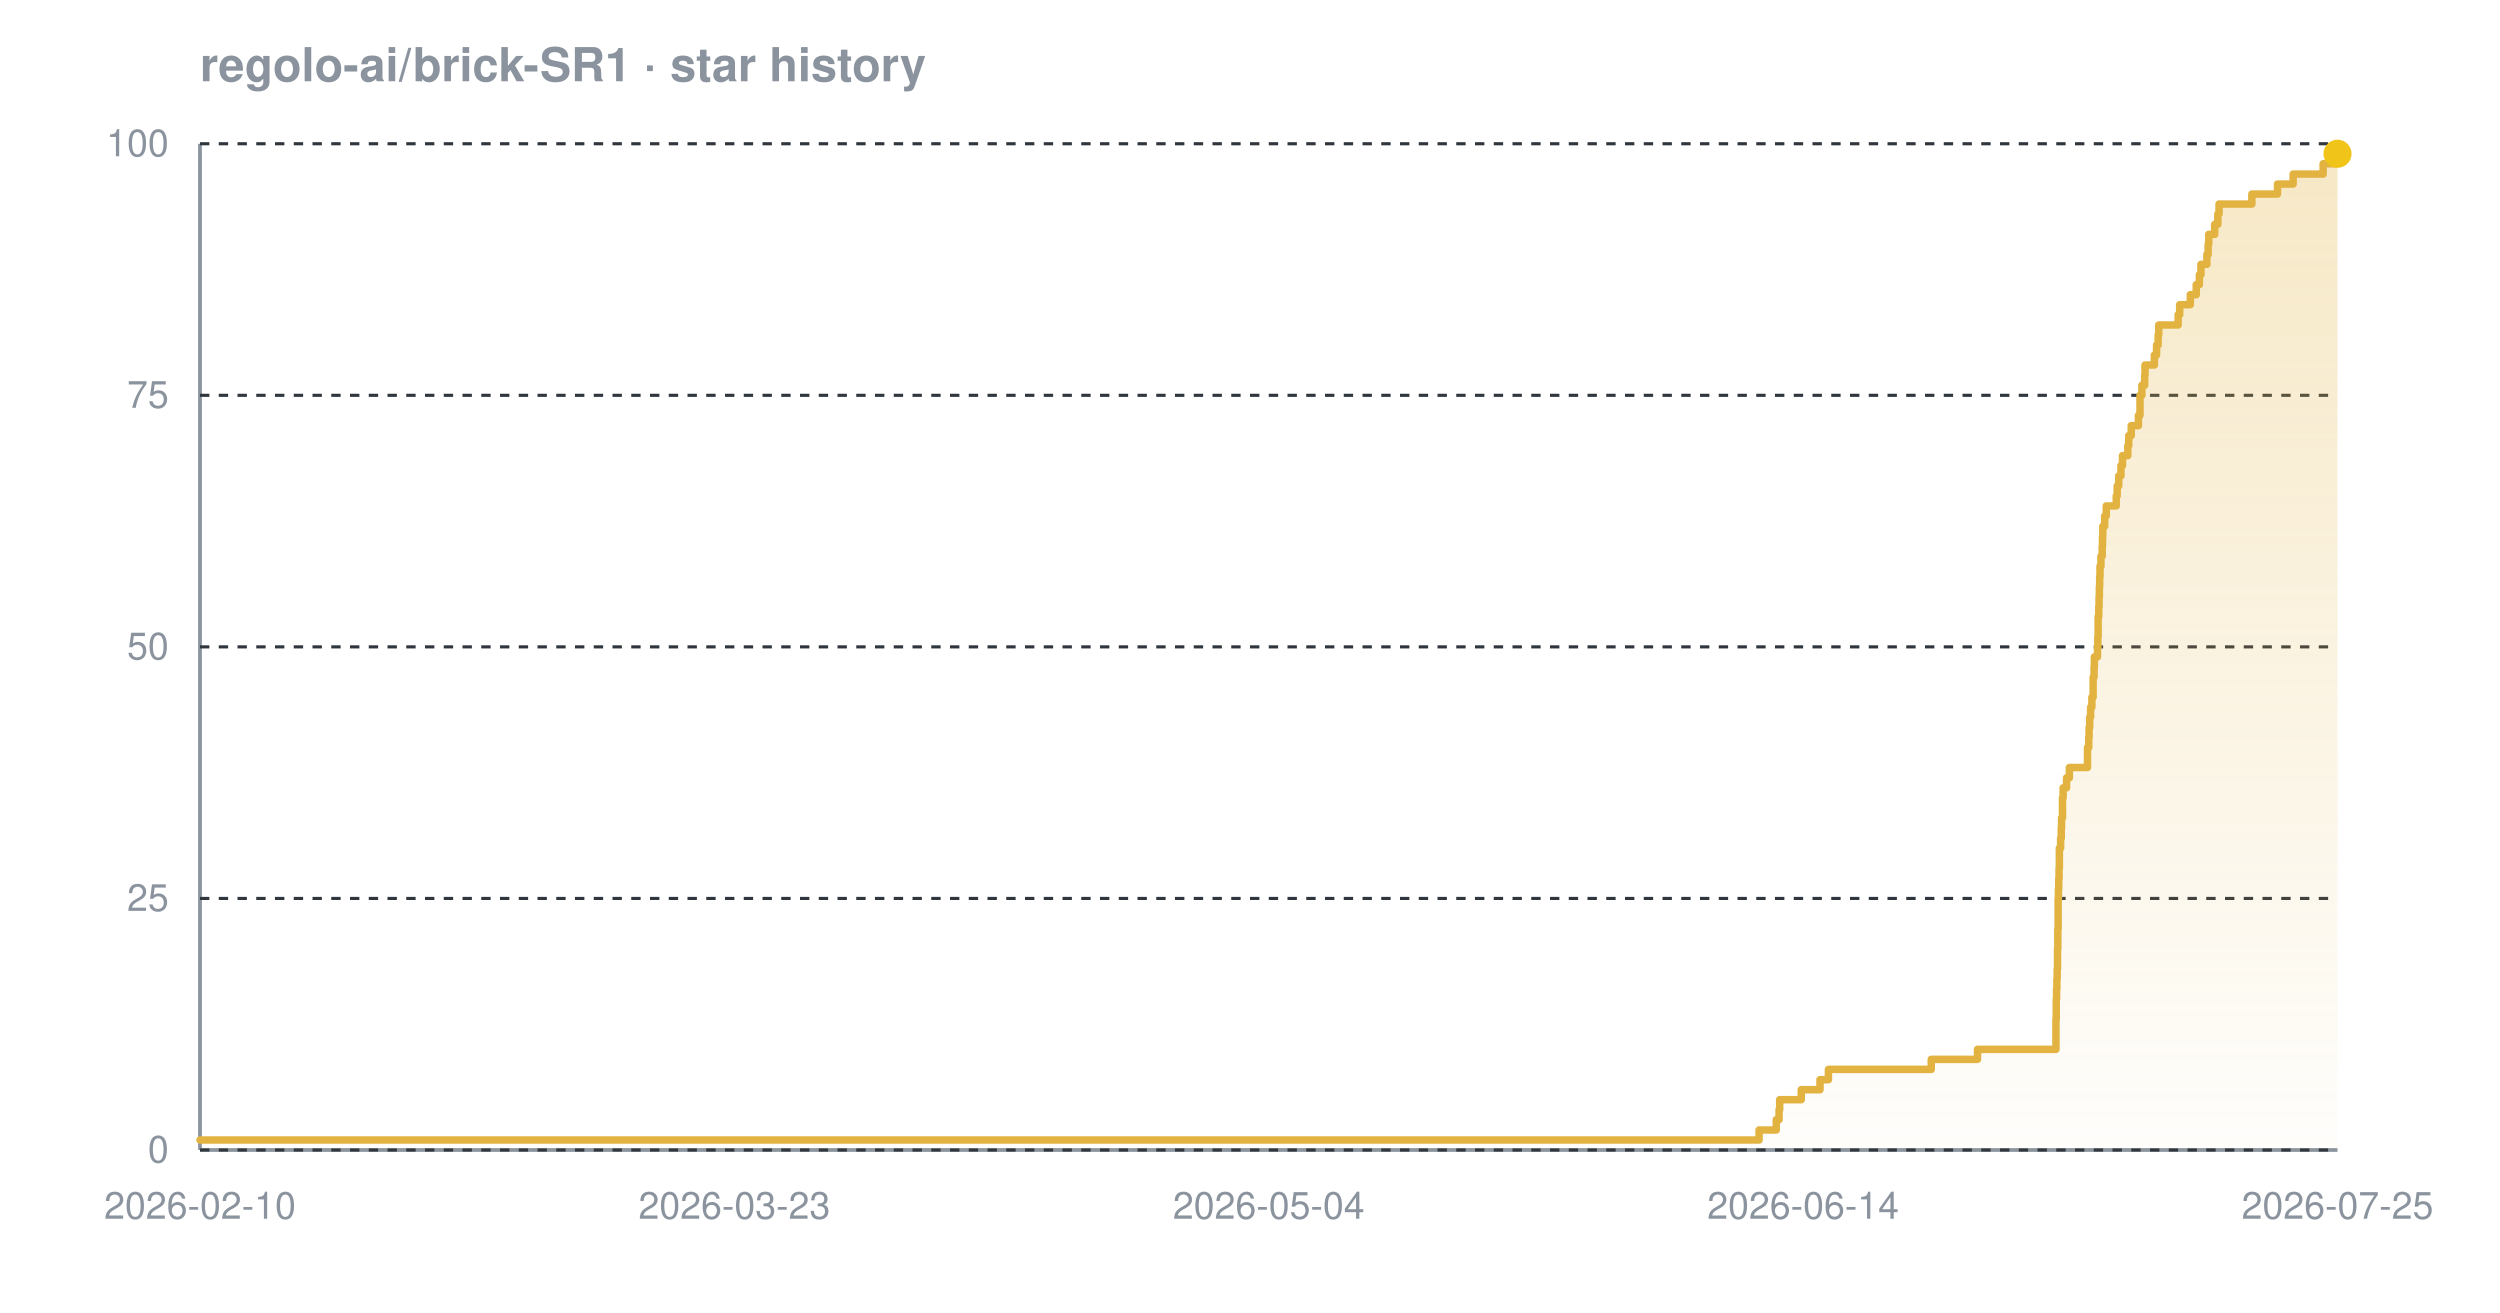
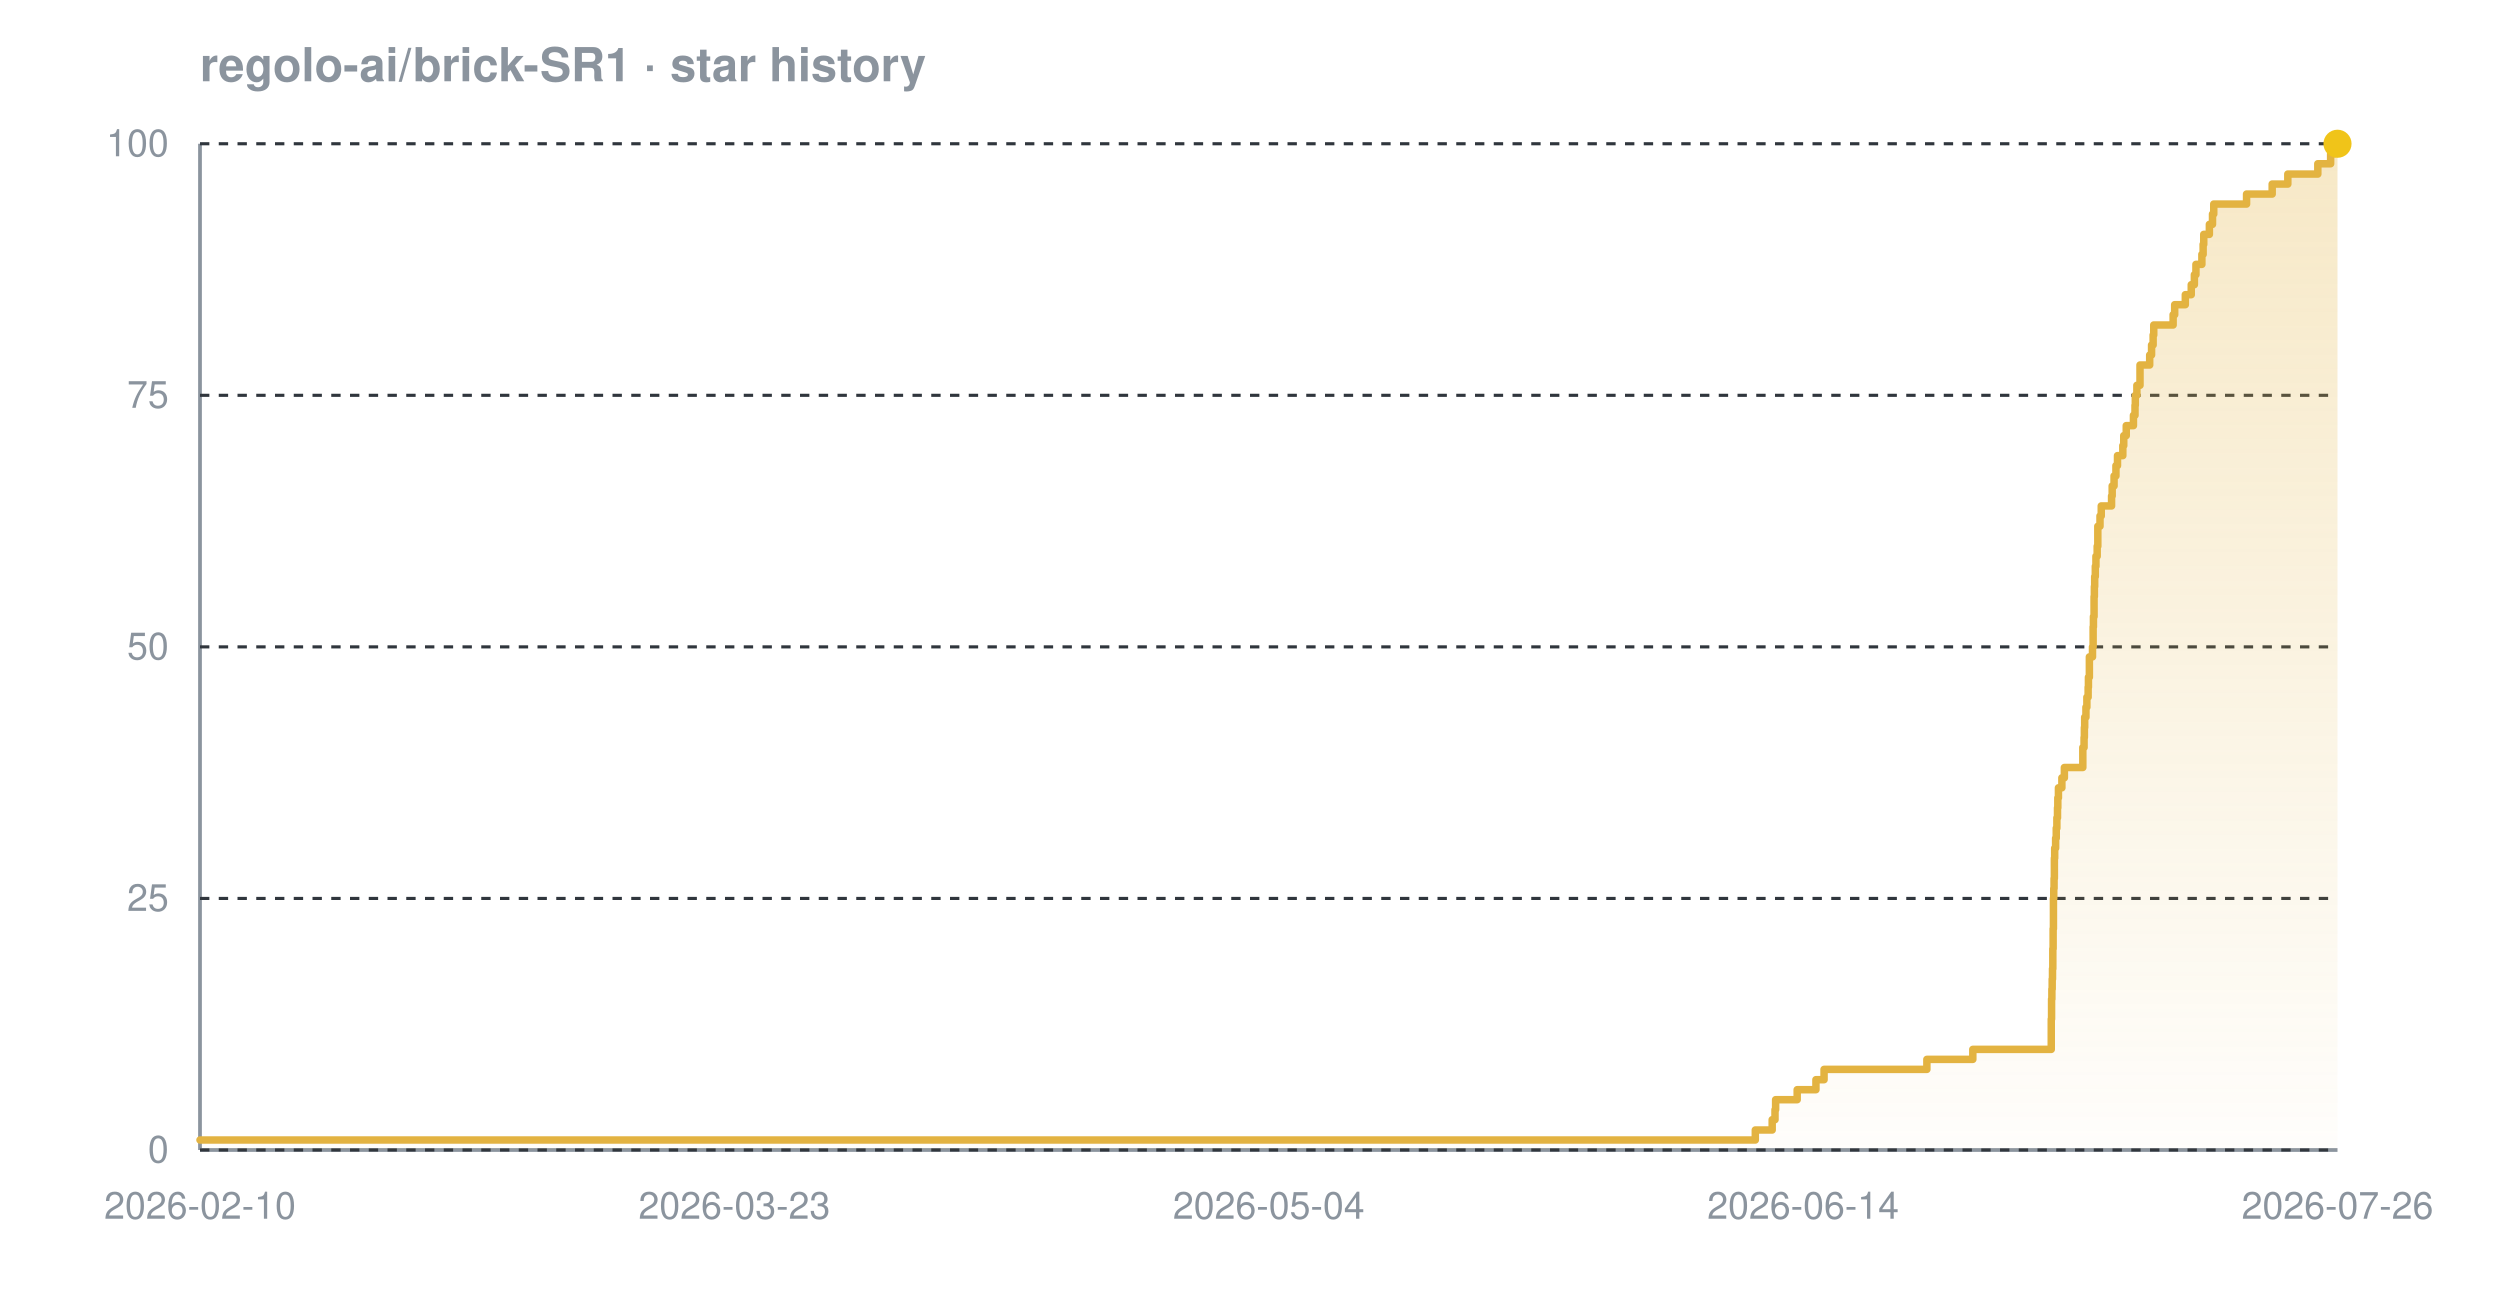
<svg xmlns="http://www.w3.org/2000/svg" width="800" height="420" viewBox="0 0 800 420" font-family="-apple-system,BlinkMacSystemFont,'Segoe UI',Helvetica,Arial,sans-serif" role="img" aria-label="Star history chart for regolo-ai/brick-SR1">
  <defs>
    <linearGradient id="grad-dark" x1="0" y1="0" x2="0" y2="1">
      <stop offset="0%" stop-color="#e3b341" stop-opacity="0.30" />
      <stop offset="100%" stop-color="#e3b341" stop-opacity="0.02" />
    </linearGradient>
  </defs>
  <text x="64" y="26" font-size="15" font-weight="600" fill="#8b949e">regolo-ai/brick-SR1 · star history</text>
  <line x1="64" y1="368" x2="748" y2="368" stroke="#8b949e" stroke-width="1.2" />
  <line x1="64" y1="46" x2="64" y2="368" stroke="#8b949e" stroke-width="1.2" />
  <line x1="64" y1="368.0" x2="748" y2="368.0" stroke="#30363d" stroke-width="1" stroke-dasharray="3 3" />
  <line x1="64" y1="287.5" x2="748" y2="287.5" stroke="#30363d" stroke-width="1" stroke-dasharray="3 3" />
  <line x1="64" y1="207.0" x2="748" y2="207.0" stroke="#30363d" stroke-width="1" stroke-dasharray="3 3" />
  <line x1="64" y1="126.5" x2="748" y2="126.5" stroke="#30363d" stroke-width="1" stroke-dasharray="3 3" />
  <line x1="64" y1="46.0" x2="748" y2="46.0" stroke="#30363d" stroke-width="1" stroke-dasharray="3 3" />
-   <path d="M 64.0 364.8 L 562.9 364.8 L 562.9 361.6 L 568.4 361.6 L 568.4 358.3 L 569.3 358.3 L 569.3 355.1 L 569.5 355.1 L 569.5 351.9 L 576.4 351.9 L 576.4 348.7 L 582.4 348.7 L 582.4 345.5 L 585.1 345.5 L 585.1 342.2 L 618.0 342.2 L 618.0 339.0 L 632.8 339.0 L 632.8 335.8 L 657.9 335.8 L 657.9 332.6 L 657.9 332.6 L 657.9 329.4 L 657.9 329.4 L 657.9 326.1 L 658.0 326.1 L 658.0 322.9 L 658.0 322.9 L 658.0 319.7 L 658.1 319.7 L 658.1 316.5 L 658.2 316.5 L 658.2 313.3 L 658.3 313.3 L 658.3 310.0 L 658.4 310.0 L 658.4 306.8 L 658.4 306.8 L 658.4 303.6 L 658.5 303.6 L 658.5 300.4 L 658.5 300.4 L 658.5 297.2 L 658.6 297.2 L 658.6 293.9 L 658.6 293.9 L 658.6 290.7 L 658.6 290.7 L 658.6 287.5 L 658.7 287.5 L 658.7 284.3 L 658.8 284.3 L 658.8 281.1 L 658.9 281.1 L 658.9 277.8 L 659.0 277.8 L 659.0 274.6 L 659.0 274.6 L 659.0 271.4 L 659.4 271.4 L 659.4 268.2 L 659.6 268.2 L 659.6 265.0 L 659.7 265.0 L 659.7 261.7 L 660.0 261.7 L 660.0 258.5 L 660.0 258.5 L 660.0 255.3 L 660.2 255.3 L 660.2 252.1 L 661.3 252.1 L 661.3 248.9 L 662.2 248.9 L 662.2 245.6 L 668.0 245.6 L 668.0 242.4 L 668.0 242.4 L 668.0 239.2 L 668.4 239.2 L 668.4 236.0 L 668.5 236.0 L 668.5 232.8 L 668.7 232.8 L 668.7 229.5 L 669.0 229.5 L 669.0 226.3 L 669.4 226.3 L 669.4 223.1 L 669.8 223.1 L 669.8 219.9 L 669.8 219.9 L 669.8 216.7 L 670.1 216.7 L 670.1 213.4 L 670.2 213.4 L 670.2 210.2 L 671.2 210.2 L 671.2 207.0 L 671.3 207.0 L 671.3 203.8 L 671.4 203.8 L 671.4 200.6 L 671.4 200.6 L 671.4 197.3 L 671.6 197.3 L 671.6 194.1 L 671.7 194.1 L 671.7 190.9 L 671.8 190.9 L 671.8 187.7 L 671.9 187.7 L 671.9 184.5 L 672.0 184.5 L 672.0 181.2 L 672.3 181.2 L 672.3 178.0 L 672.7 178.0 L 672.7 174.8 L 672.8 174.8 L 672.8 171.6 L 672.9 171.6 L 672.9 168.4 L 673.5 168.4 L 673.5 165.1 L 674.0 165.1 L 674.0 161.9 L 677.2 161.9 L 677.2 158.7 L 677.5 158.7 L 677.5 155.5 L 678.0 155.5 L 678.0 152.3 L 678.7 152.3 L 678.7 149.0 L 679.2 149.0 L 679.2 145.8 L 680.9 145.8 L 680.9 142.6 L 681.2 142.6 L 681.2 139.4 L 682.0 139.4 L 682.0 136.2 L 684.3 136.2 L 684.3 132.9 L 684.8 132.9 L 684.8 129.7 L 684.8 129.7 L 684.8 126.5 L 685.4 126.5 L 685.4 123.3 L 686.3 123.3 L 686.3 120.1 L 686.4 120.1 L 686.4 116.8 L 689.4 116.8 L 689.4 113.6 L 690.1 113.6 L 690.1 110.4 L 690.6 110.4 L 690.6 107.2 L 690.8 107.2 L 690.8 104.0 L 697.0 104.0 L 697.0 100.7 L 697.5 100.7 L 697.5 97.5 L 700.9 97.5 L 700.9 94.3 L 702.8 94.3 L 702.8 91.1 L 703.8 91.1 L 703.8 87.9 L 704.3 87.9 L 704.3 84.6 L 706.2 84.6 L 706.2 81.4 L 706.6 81.4 L 706.6 78.2 L 706.8 78.2 L 706.8 75.0 L 708.7 75.0 L 708.7 71.8 L 709.7 71.8 L 709.7 68.5 L 710.1 68.5 L 710.1 65.3 L 720.6 65.3 L 720.6 62.1 L 728.8 62.1 L 728.8 58.9 L 733.8 58.9 L 733.8 55.7 L 743.4 55.7 L 743.4 52.4 L 747.5 52.4 L 747.5 49.2 L 748.0 49.2 L 748.0 49.2 L 748.0 368.0 L 64.0 368.0 Z" fill="url(#grad-dark)" />
-   <path d="M 64.0 364.8 L 562.9 364.8 L 562.9 361.6 L 568.4 361.6 L 568.4 358.3 L 569.3 358.3 L 569.3 355.1 L 569.5 355.1 L 569.5 351.9 L 576.4 351.9 L 576.4 348.7 L 582.4 348.7 L 582.4 345.5 L 585.1 345.5 L 585.1 342.2 L 618.0 342.2 L 618.0 339.0 L 632.8 339.0 L 632.8 335.8 L 657.9 335.8 L 657.9 332.6 L 657.9 332.6 L 657.9 329.4 L 657.9 329.4 L 657.9 326.1 L 658.0 326.1 L 658.0 322.9 L 658.0 322.9 L 658.0 319.7 L 658.1 319.7 L 658.1 316.5 L 658.2 316.5 L 658.2 313.3 L 658.3 313.3 L 658.3 310.0 L 658.4 310.0 L 658.4 306.8 L 658.4 306.8 L 658.4 303.6 L 658.5 303.6 L 658.5 300.4 L 658.5 300.4 L 658.5 297.2 L 658.6 297.2 L 658.6 293.9 L 658.6 293.9 L 658.6 290.7 L 658.6 290.7 L 658.6 287.5 L 658.7 287.5 L 658.7 284.3 L 658.8 284.3 L 658.8 281.1 L 658.9 281.1 L 658.9 277.8 L 659.0 277.8 L 659.0 274.6 L 659.0 274.6 L 659.0 271.4 L 659.4 271.4 L 659.4 268.2 L 659.6 268.2 L 659.6 265.0 L 659.7 265.0 L 659.7 261.7 L 660.0 261.7 L 660.0 258.5 L 660.0 258.5 L 660.0 255.3 L 660.2 255.3 L 660.2 252.1 L 661.3 252.1 L 661.3 248.9 L 662.2 248.9 L 662.2 245.6 L 668.0 245.6 L 668.0 242.4 L 668.0 242.4 L 668.0 239.2 L 668.4 239.2 L 668.4 236.0 L 668.5 236.0 L 668.5 232.8 L 668.7 232.8 L 668.7 229.5 L 669.0 229.5 L 669.0 226.3 L 669.4 226.3 L 669.4 223.1 L 669.8 223.1 L 669.8 219.9 L 669.8 219.9 L 669.8 216.7 L 670.1 216.7 L 670.1 213.4 L 670.2 213.4 L 670.2 210.2 L 671.2 210.2 L 671.2 207.0 L 671.3 207.0 L 671.3 203.8 L 671.4 203.8 L 671.4 200.6 L 671.4 200.6 L 671.4 197.3 L 671.6 197.3 L 671.6 194.1 L 671.7 194.1 L 671.7 190.9 L 671.8 190.9 L 671.8 187.7 L 671.9 187.7 L 671.9 184.5 L 672.0 184.5 L 672.0 181.2 L 672.3 181.2 L 672.3 178.0 L 672.7 178.0 L 672.7 174.8 L 672.8 174.8 L 672.8 171.6 L 672.9 171.6 L 672.9 168.4 L 673.5 168.4 L 673.5 165.1 L 674.0 165.1 L 674.0 161.9 L 677.2 161.9 L 677.2 158.7 L 677.5 158.7 L 677.5 155.5 L 678.0 155.5 L 678.0 152.3 L 678.7 152.3 L 678.7 149.0 L 679.2 149.0 L 679.2 145.8 L 680.9 145.8 L 680.9 142.6 L 681.2 142.6 L 681.2 139.4 L 682.0 139.4 L 682.0 136.2 L 684.3 136.2 L 684.3 132.9 L 684.8 132.9 L 684.8 129.7 L 684.8 129.7 L 684.8 126.5 L 685.4 126.5 L 685.4 123.3 L 686.3 123.3 L 686.3 120.1 L 686.4 120.1 L 686.4 116.8 L 689.4 116.8 L 689.4 113.6 L 690.1 113.6 L 690.1 110.4 L 690.6 110.4 L 690.6 107.2 L 690.8 107.2 L 690.8 104.0 L 697.0 104.0 L 697.0 100.7 L 697.5 100.7 L 697.5 97.5 L 700.9 97.5 L 700.9 94.3 L 702.8 94.3 L 702.8 91.1 L 703.8 91.1 L 703.8 87.9 L 704.3 87.9 L 704.3 84.6 L 706.2 84.6 L 706.2 81.4 L 706.6 81.4 L 706.6 78.2 L 706.8 78.2 L 706.8 75.0 L 708.7 75.0 L 708.7 71.8 L 709.7 71.8 L 709.7 68.5 L 710.1 68.5 L 710.1 65.3 L 720.6 65.3 L 720.6 62.1 L 728.8 62.1 L 728.8 58.9 L 733.8 58.9 L 733.8 55.7 L 743.4 55.7 L 743.4 52.4 L 747.5 52.4 L 747.5 49.2 L 748.0 49.2 L 748.0 49.2" fill="none" stroke="#e3b341" stroke-width="2.4" stroke-linejoin="round" stroke-linecap="round" />
-   <circle cx="748.0" cy="49.2" r="4.5" fill="#f0c419" />
+   <path d="M 64.0 364.8 L 561.7 364.8 L 561.7 361.6 L 567.1 361.6 L 567.1 358.3 L 568.0 358.3 L 568.0 355.1 L 568.2 355.1 L 568.2 351.9 L 575.1 351.9 L 575.1 348.7 L 581.1 348.7 L 581.1 345.5 L 583.7 345.5 L 583.7 342.2 L 616.6 342.2 L 616.6 339.0 L 631.3 339.0 L 631.3 335.8 L 656.4 335.8 L 656.4 332.6 L 656.4 332.6 L 656.4 329.4 L 656.4 329.4 L 656.4 326.1 L 656.5 326.1 L 656.5 322.9 L 656.5 322.9 L 656.5 319.7 L 656.6 319.7 L 656.6 316.5 L 656.7 316.5 L 656.7 313.3 L 656.8 313.3 L 656.8 310.0 L 656.9 310.0 L 656.9 306.8 L 656.9 306.8 L 656.9 303.6 L 657.0 303.6 L 657.0 300.4 L 657.0 300.4 L 657.0 297.2 L 657.1 297.2 L 657.1 293.9 L 657.1 293.9 L 657.1 290.7 L 657.1 290.7 L 657.1 287.5 L 657.2 287.5 L 657.2 284.3 L 657.3 284.3 L 657.3 281.1 L 657.4 281.1 L 657.4 277.8 L 657.4 277.8 L 657.4 274.6 L 657.5 274.6 L 657.5 271.4 L 657.8 271.4 L 657.8 268.2 L 658.0 268.2 L 658.0 265.0 L 658.2 265.0 L 658.2 261.7 L 658.4 261.7 L 658.4 258.5 L 658.5 258.5 L 658.5 255.3 L 658.7 255.3 L 658.7 252.1 L 659.8 252.1 L 659.8 248.9 L 660.6 248.9 L 660.6 245.6 L 666.5 245.6 L 666.5 242.4 L 666.5 242.4 L 666.5 239.2 L 666.9 239.2 L 666.9 236.0 L 667.0 236.0 L 667.0 232.8 L 667.1 232.8 L 667.1 229.5 L 667.5 229.5 L 667.5 226.3 L 667.8 226.3 L 667.8 223.1 L 668.2 223.1 L 668.2 219.9 L 668.3 219.9 L 668.3 216.7 L 668.6 216.7 L 668.6 213.4 L 668.6 213.4 L 668.6 210.2 L 669.6 210.2 L 669.6 207.0 L 669.8 207.0 L 669.8 203.8 L 669.8 203.8 L 669.8 200.6 L 669.9 200.6 L 669.9 197.3 L 670.1 197.3 L 670.1 194.1 L 670.1 194.1 L 670.1 190.9 L 670.2 190.9 L 670.2 187.7 L 670.3 187.7 L 670.3 184.5 L 670.5 184.5 L 670.5 181.2 L 670.7 181.2 L 670.7 178.0 L 671.1 178.0 L 671.1 174.8 L 671.3 174.8 L 671.3 171.6 L 671.3 171.6 L 671.3 168.4 L 672.0 168.4 L 672.0 165.1 L 672.4 165.1 L 672.4 161.9 L 675.7 161.9 L 675.7 158.7 L 675.9 158.7 L 675.9 155.5 L 676.5 155.5 L 676.5 152.3 L 677.1 152.3 L 677.1 149.0 L 677.6 149.0 L 677.6 145.8 L 679.3 145.8 L 679.3 142.6 L 679.6 142.6 L 679.6 139.4 L 680.4 139.4 L 680.4 136.2 L 682.7 136.2 L 682.7 132.9 L 683.2 132.9 L 683.2 129.7 L 683.3 129.7 L 683.3 126.5 L 683.8 126.5 L 683.8 123.3 L 684.8 123.3 L 684.8 120.1 L 684.8 120.1 L 684.8 116.8 L 687.9 116.8 L 687.9 113.6 L 688.5 113.6 L 688.5 110.4 L 689.0 110.4 L 689.0 107.2 L 689.2 107.2 L 689.2 104.0 L 695.4 104.0 L 695.4 100.7 L 695.9 100.7 L 695.9 97.5 L 699.3 97.5 L 699.3 94.3 L 701.2 94.3 L 701.2 91.1 L 702.2 91.1 L 702.2 87.9 L 702.7 87.9 L 702.7 84.6 L 704.6 84.6 L 704.6 81.4 L 705.0 81.4 L 705.0 78.2 L 705.2 78.2 L 705.2 75.0 L 707.0 75.0 L 707.0 71.8 L 708.0 71.8 L 708.0 68.5 L 708.4 68.5 L 708.4 65.3 L 718.9 65.3 L 718.9 62.1 L 727.1 62.1 L 727.1 58.9 L 732.1 58.9 L 732.1 55.7 L 741.7 55.7 L 741.7 52.4 L 745.8 52.4 L 745.8 49.2 L 747.1 49.2 L 747.1 46.0 L 748.0 46.0 L 748.0 46.0 L 748.0 368.0 L 64.0 368.0 Z" fill="url(#grad-dark)" />
+   <path d="M 64.0 364.8 L 561.7 364.8 L 561.7 361.6 L 567.1 361.6 L 567.1 358.3 L 568.0 358.3 L 568.0 355.1 L 568.2 355.1 L 568.2 351.9 L 575.1 351.9 L 575.1 348.7 L 581.1 348.7 L 581.1 345.5 L 583.7 345.5 L 583.7 342.2 L 616.6 342.2 L 616.6 339.0 L 631.3 339.0 L 631.3 335.8 L 656.4 335.8 L 656.4 332.6 L 656.4 332.6 L 656.4 329.4 L 656.4 329.4 L 656.4 326.1 L 656.5 326.1 L 656.5 322.9 L 656.5 322.9 L 656.5 319.7 L 656.6 319.7 L 656.6 316.5 L 656.7 316.5 L 656.7 313.3 L 656.8 313.3 L 656.8 310.0 L 656.9 310.0 L 656.9 306.8 L 656.9 306.8 L 656.9 303.6 L 657.0 303.6 L 657.0 300.4 L 657.0 300.4 L 657.0 297.2 L 657.1 297.2 L 657.1 293.9 L 657.1 293.9 L 657.1 290.7 L 657.1 290.7 L 657.1 287.5 L 657.2 287.5 L 657.2 284.3 L 657.3 284.3 L 657.3 281.1 L 657.4 281.1 L 657.4 277.8 L 657.4 277.8 L 657.4 274.6 L 657.5 274.6 L 657.5 271.4 L 657.8 271.4 L 657.8 268.2 L 658.0 268.2 L 658.0 265.0 L 658.2 265.0 L 658.2 261.7 L 658.4 261.7 L 658.4 258.5 L 658.5 258.5 L 658.5 255.3 L 658.7 255.3 L 658.7 252.1 L 659.8 252.1 L 659.8 248.9 L 660.6 248.9 L 660.6 245.6 L 666.5 245.6 L 666.5 242.4 L 666.5 242.4 L 666.5 239.2 L 666.9 239.2 L 666.9 236.0 L 667.0 236.0 L 667.0 232.8 L 667.1 232.8 L 667.1 229.5 L 667.5 229.5 L 667.5 226.3 L 667.8 226.3 L 667.8 223.1 L 668.2 223.1 L 668.2 219.9 L 668.3 219.9 L 668.3 216.7 L 668.6 216.7 L 668.6 213.4 L 668.6 213.4 L 668.6 210.2 L 669.6 210.2 L 669.6 207.0 L 669.8 207.0 L 669.8 203.8 L 669.8 203.8 L 669.8 200.6 L 669.9 200.6 L 669.9 197.3 L 670.1 197.3 L 670.1 194.1 L 670.1 194.1 L 670.1 190.9 L 670.2 190.9 L 670.2 187.7 L 670.3 187.7 L 670.3 184.5 L 670.5 184.5 L 670.5 181.2 L 670.7 181.2 L 670.7 178.0 L 671.1 178.0 L 671.1 174.8 L 671.3 174.8 L 671.3 171.6 L 671.3 171.6 L 671.3 168.4 L 672.0 168.4 L 672.0 165.1 L 672.4 165.1 L 672.4 161.9 L 675.7 161.9 L 675.7 158.7 L 675.9 158.7 L 675.9 155.5 L 676.5 155.5 L 676.5 152.3 L 677.1 152.3 L 677.1 149.0 L 677.6 149.0 L 677.6 145.8 L 679.3 145.8 L 679.3 142.6 L 679.6 142.6 L 679.6 139.4 L 680.4 139.4 L 680.4 136.2 L 682.7 136.2 L 682.7 132.9 L 683.2 132.9 L 683.2 129.7 L 683.3 129.7 L 683.3 126.5 L 683.8 126.5 L 683.8 123.3 L 684.8 123.3 L 684.8 120.1 L 684.8 120.1 L 684.8 116.8 L 687.9 116.8 L 687.9 113.6 L 688.5 113.6 L 688.5 110.4 L 689.0 110.4 L 689.0 107.2 L 689.2 107.2 L 689.2 104.0 L 695.4 104.0 L 695.4 100.7 L 695.9 100.7 L 695.9 97.5 L 699.3 97.5 L 699.3 94.3 L 701.2 94.3 L 701.2 91.1 L 702.2 91.1 L 702.2 87.9 L 702.7 87.9 L 702.7 84.6 L 704.6 84.6 L 704.6 81.4 L 705.0 81.4 L 705.0 78.2 L 705.2 78.2 L 705.2 75.0 L 707.0 75.0 L 707.0 71.8 L 708.0 71.8 L 708.0 68.5 L 708.4 68.5 L 708.4 65.3 L 718.9 65.3 L 718.9 62.1 L 727.1 62.1 L 727.1 58.9 L 732.1 58.9 L 732.1 55.7 L 741.7 55.7 L 741.7 52.4 L 745.8 52.4 L 745.8 49.2 L 747.1 49.2 L 747.1 46.0 L 748.0 46.0 L 748.0 46.0" fill="none" stroke="#e3b341" stroke-width="2.4" stroke-linejoin="round" stroke-linecap="round" />
+   <circle cx="748.0" cy="46.0" r="4.5" fill="#f0c419" />
  <text x="54" y="372.0" text-anchor="end" font-size="12" fill="#8b949e">0</text>
  <text x="54" y="291.5" text-anchor="end" font-size="12" fill="#8b949e">25</text>
  <text x="54" y="211.0" text-anchor="end" font-size="12" fill="#8b949e">50</text>
  <text x="54" y="130.5" text-anchor="end" font-size="12" fill="#8b949e">75</text>
  <text x="54" y="50.0" text-anchor="end" font-size="12" fill="#8b949e">100</text>
  <text x="64.0" y="390" text-anchor="middle" font-size="12" fill="#8b949e">2026-02-10</text>
  <text x="235.0" y="390" text-anchor="middle" font-size="12" fill="#8b949e">2026-03-23</text>
  <text x="406.0" y="390" text-anchor="middle" font-size="12" fill="#8b949e">2026-05-04</text>
  <text x="577.0" y="390" text-anchor="middle" font-size="12" fill="#8b949e">2026-06-14</text>
-   <text x="748.0" y="390" text-anchor="middle" font-size="12" fill="#8b949e">2026-07-25</text>
+   <text x="748.0" y="390" text-anchor="middle" font-size="12" fill="#8b949e">2026-07-26</text>
</svg>
